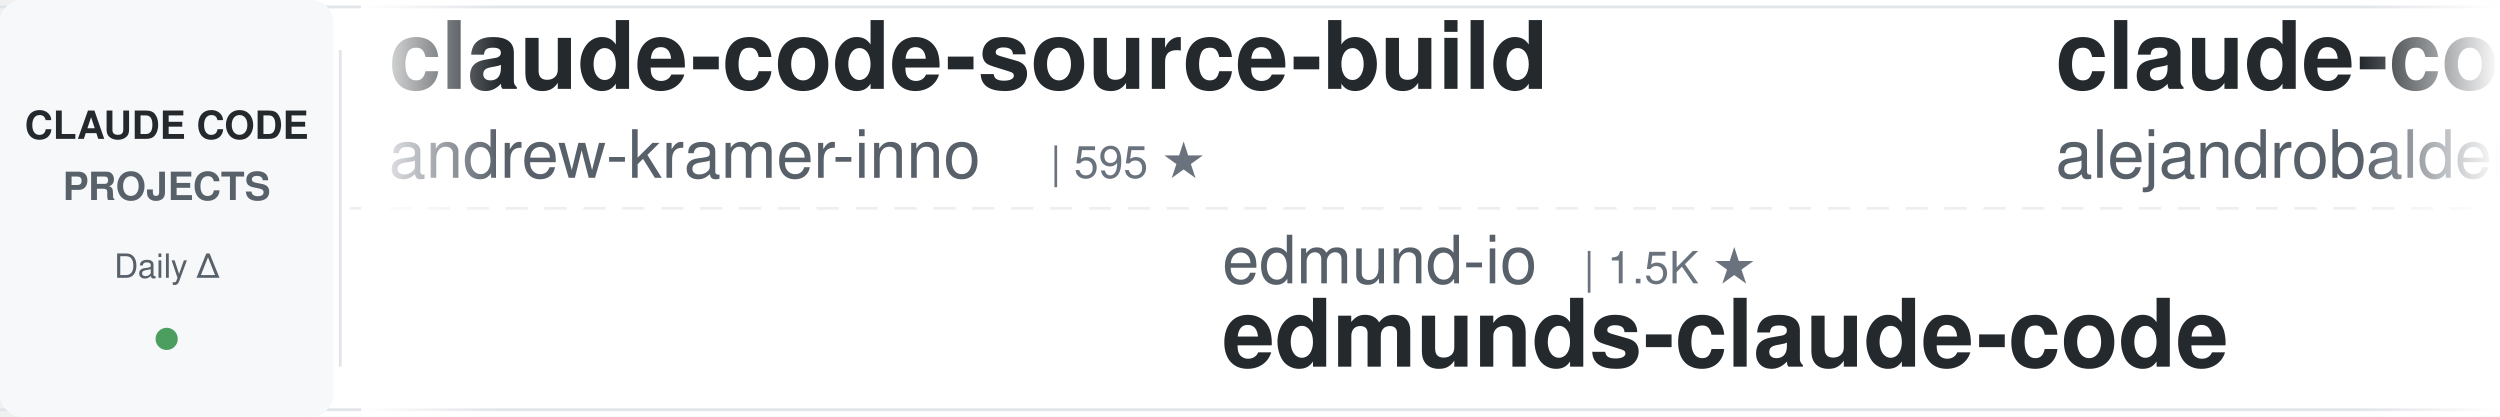
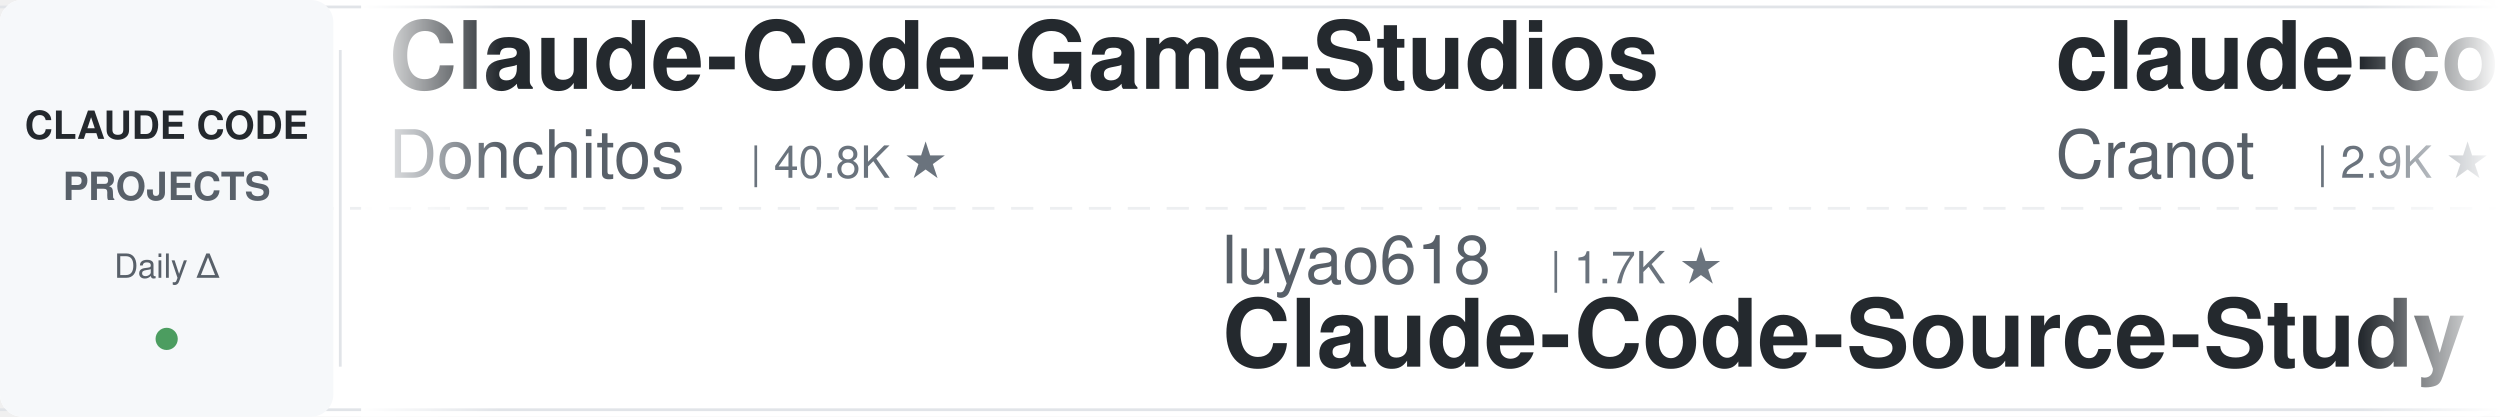
<svg xmlns="http://www.w3.org/2000/svg" width="900" height="150">
  <defs>
    <linearGradient id="leftFade" x1="0%" y1="0%" x2="100%" y2="0%">
      <stop offset="0%" style="stop-color:#ffffff;stop-opacity:1" />
      <stop offset="100%" style="stop-color:#ffffff;stop-opacity:0" />
    </linearGradient>
    <linearGradient id="rightFade" x1="0%" y1="0%" x2="100%" y2="0%">
      <stop offset="0%" style="stop-color:#ffffff;stop-opacity:0" />
      <stop offset="100%" style="stop-color:#ffffff;stop-opacity:1" />
    </linearGradient>
  </defs>
  <rect width="900" height="150" fill="#ffffff" rx="8" />
  <rect x="0" y="2" width="900" height="1" fill="#e1e4e8" />
  <rect x="0" y="147" width="900" height="1" fill="#e1e4e8" />
  <line x1="0" y1="75" x2="900" y2="75" stroke="#e1e4e8" stroke-width="1" stroke-dasharray="8 6" opacity="0.6" />
  <rect x="0" y="0" width="120" height="150" fill="#f6f8fa" rx="8" />
  <text x="60" y="50" font-family="-apple-system, BlinkMacSystemFont, 'Segoe UI', Helvetica, Arial, sans-serif" font-size="14" font-weight="600" fill="#24292e" text-anchor="middle">CLAUDE CODE</text>
  <text x="60" y="72" font-family="-apple-system, BlinkMacSystemFont, 'Segoe UI', Helvetica, Arial, sans-serif" font-size="14" font-weight="600" fill="#586069" text-anchor="middle">PROJECTS</text>
  <text x="60" y="100" font-family="-apple-system, BlinkMacSystemFont, 'Segoe UI', Helvetica, Arial, sans-serif" font-size="12" font-weight="500" fill="#586069" text-anchor="middle">Daily Δ</text>
  <circle cx="60" cy="122" r="4" fill="#22863a" opacity="0.8" />
  <rect x="122" y="18" width="1" height="114" fill="#e1e4e8" />
  <clipPath id="tickerClip">
    <rect x="130" y="0" width="770" height="150" />
  </clipPath>
  <g clip-path="url(#tickerClip)">
    <g id="tickerItems">
      <animateTransform attributeName="transform" attributeType="XML" type="translate" from="0 0" to="-3000 0" dur="54s" repeatCount="indefinite" />
      <g transform="translate(0, 0)">
-         <text x="140" y="32" font-family="-apple-system, BlinkMacSystemFont, 'Segoe UI', Helvetica, Arial, sans-serif" font-size="34" font-weight="600" fill="#24292e">claude-code-source-build</text>
-         <text x="140" y="64" font-family="-apple-system, BlinkMacSystemFont, 'Segoe UI', Helvetica, Arial, sans-serif" font-size="24" font-weight="400" fill="#586069">andrew-kramer-inno</text>
-         <text x="378" y="64" font-family="-apple-system, BlinkMacSystemFont, 'Segoe UI', Helvetica, Arial, sans-serif" font-size="16" font-weight="500" fill="#6a737d">| 595 ★</text>
+         <text x="140" y="32" font-family="-apple-system, BlinkMacSystemFont, 'Segoe UI', Helvetica, Arial, sans-serif" font-size="34" font-weight="600" fill="#24292e">Claude-Code-Game-Studios</text>
+         <text x="140" y="64" font-family="-apple-system, BlinkMacSystemFont, 'Segoe UI', Helvetica, Arial, sans-serif" font-size="24" font-weight="400" fill="#586069">Donchitos</text>
+         <text x="270" y="64" font-family="-apple-system, BlinkMacSystemFont, 'Segoe UI', Helvetica, Arial, sans-serif" font-size="16" font-weight="500" fill="#6a737d">| 40.8K ★</text>
      </g>
      <g transform="translate(300, 0)">
-         <text x="140" y="102" font-family="-apple-system, BlinkMacSystemFont, 'Segoe UI', Helvetica, Arial, sans-serif" font-size="24" font-weight="400" fill="#586069">edmund-io</text>
-         <text x="270" y="102" font-family="-apple-system, BlinkMacSystemFont, 'Segoe UI', Helvetica, Arial, sans-serif" font-size="16" font-weight="500" fill="#6a737d">| 1.5K ★</text>
-         <text x="140" y="132" font-family="-apple-system, BlinkMacSystemFont, 'Segoe UI', Helvetica, Arial, sans-serif" font-size="34" font-weight="600" fill="#24292e">edmunds-claude-code</text>
+         <text x="140" y="102" font-family="-apple-system, BlinkMacSystemFont, 'Segoe UI', Helvetica, Arial, sans-serif" font-size="24" font-weight="400" fill="#586069">luyao618</text>
+         <text x="258" y="102" font-family="-apple-system, BlinkMacSystemFont, 'Segoe UI', Helvetica, Arial, sans-serif" font-size="16" font-weight="500" fill="#6a737d">| 1.7K ★</text>
+         <text x="140" y="132" font-family="-apple-system, BlinkMacSystemFont, 'Segoe UI', Helvetica, Arial, sans-serif" font-size="34" font-weight="600" fill="#24292e">Claude-Code-Source-Study</text>
      </g>
      <g transform="translate(600, 0)">
-         <text x="140" y="32" font-family="-apple-system, BlinkMacSystemFont, 'Segoe UI', Helvetica, Arial, sans-serif" font-size="34" font-weight="600" fill="#24292e">claude-code-from-source</text>
-         <text x="140" y="64" font-family="-apple-system, BlinkMacSystemFont, 'Segoe UI', Helvetica, Arial, sans-serif" font-size="24" font-weight="400" fill="#586069">alejandrobalderas</text>
-         <text x="366" y="64" font-family="-apple-system, BlinkMacSystemFont, 'Segoe UI', Helvetica, Arial, sans-serif" font-size="16" font-weight="500" fill="#6a737d">| 3.0K ★</text>
+         <text x="140" y="32" font-family="-apple-system, BlinkMacSystemFont, 'Segoe UI', Helvetica, Arial, sans-serif" font-size="34" font-weight="600" fill="#24292e">claude-code-guide</text>
+         <text x="140" y="64" font-family="-apple-system, BlinkMacSystemFont, 'Segoe UI', Helvetica, Arial, sans-serif" font-size="24" font-weight="400" fill="#586069">Cranot</text>
+         <text x="234" y="64" font-family="-apple-system, BlinkMacSystemFont, 'Segoe UI', Helvetica, Arial, sans-serif" font-size="16" font-weight="500" fill="#6a737d">| 2.9K ★</text>
      </g>
      <g transform="translate(900, 0)">
-         <text x="140" y="102" font-family="-apple-system, BlinkMacSystemFont, 'Segoe UI', Helvetica, Arial, sans-serif" font-size="24" font-weight="400" fill="#586069">repowise-dev</text>
-         <text x="306" y="102" font-family="-apple-system, BlinkMacSystemFont, 'Segoe UI', Helvetica, Arial, sans-serif" font-size="16" font-weight="500" fill="#6a737d">| 1.2K ★</text>
-         <text x="140" y="132" font-family="-apple-system, BlinkMacSystemFont, 'Segoe UI', Helvetica, Arial, sans-serif" font-size="34" font-weight="600" fill="#24292e">claude-code-prompts</text>
+         <text x="140" y="102" font-family="-apple-system, BlinkMacSystemFont, 'Segoe UI', Helvetica, Arial, sans-serif" font-size="24" font-weight="400" fill="#586069">lintsinghua</text>
+         <text x="294" y="102" font-family="-apple-system, BlinkMacSystemFont, 'Segoe UI', Helvetica, Arial, sans-serif" font-size="16" font-weight="500" fill="#6a737d">| 4.4K ★</text>
+         <text x="140" y="132" font-family="-apple-system, BlinkMacSystemFont, 'Segoe UI', Helvetica, Arial, sans-serif" font-size="34" font-weight="600" fill="#24292e">claude-code-book</text>
      </g>
      <g transform="translate(1200, 0)">
-         <text x="140" y="32" font-family="-apple-system, BlinkMacSystemFont, 'Segoe UI', Helvetica, Arial, sans-serif" font-size="34" font-weight="600" fill="#24292e">Claude-Code-Usage-Monito...</text>
-         <text x="140" y="64" font-family="-apple-system, BlinkMacSystemFont, 'Segoe UI', Helvetica, Arial, sans-serif" font-size="24" font-weight="400" fill="#586069">Maciek-roboblog</text>
-         <text x="342" y="64" font-family="-apple-system, BlinkMacSystemFont, 'Segoe UI', Helvetica, Arial, sans-serif" font-size="16" font-weight="500" fill="#6a737d">| 8.8K ★</text>
+         <text x="140" y="32" font-family="-apple-system, BlinkMacSystemFont, 'Segoe UI', Helvetica, Arial, sans-serif" font-size="34" font-weight="600" fill="#24292e">claude-code-engineering</text>
+         <text x="140" y="64" font-family="-apple-system, BlinkMacSystemFont, 'Segoe UI', Helvetica, Arial, sans-serif" font-size="24" font-weight="400" fill="#586069">huangjia2019</text>
+         <text x="306" y="64" font-family="-apple-system, BlinkMacSystemFont, 'Segoe UI', Helvetica, Arial, sans-serif" font-size="16" font-weight="500" fill="#6a737d">| 1.2K ★</text>
      </g>
      <g transform="translate(1500, 0)">
-         <text x="140" y="102" font-family="-apple-system, BlinkMacSystemFont, 'Segoe UI', Helvetica, Arial, sans-serif" font-size="24" font-weight="400" fill="#586069">disler</text>
-         <text x="234" y="102" font-family="-apple-system, BlinkMacSystemFont, 'Segoe UI', Helvetica, Arial, sans-serif" font-size="16" font-weight="500" fill="#6a737d">| 1.7K ★</text>
-         <text x="140" y="132" font-family="-apple-system, BlinkMacSystemFont, 'Segoe UI', Helvetica, Arial, sans-serif" font-size="34" font-weight="600" fill="#24292e">pi-vs-claude-code</text>
+         <text x="140" y="102" font-family="-apple-system, BlinkMacSystemFont, 'Segoe UI', Helvetica, Arial, sans-serif" font-size="24" font-weight="400" fill="#586069">WorldFlowAI</text>
+         <text x="294" y="102" font-family="-apple-system, BlinkMacSystemFont, 'Segoe UI', Helvetica, Arial, sans-serif" font-size="16" font-weight="500" fill="#6a737d">| 6.8K ★</text>
+         <text x="140" y="132" font-family="-apple-system, BlinkMacSystemFont, 'Segoe UI', Helvetica, Arial, sans-serif" font-size="34" font-weight="600" fill="#24292e">everything-claude-code</text>
      </g>
      <g transform="translate(1800, 0)">
        <text x="140" y="32" font-family="-apple-system, BlinkMacSystemFont, 'Segoe UI', Helvetica, Arial, sans-serif" font-size="34" font-weight="600" fill="#24292e">claude-code-source</text>
-         <text x="140" y="64" font-family="-apple-system, BlinkMacSystemFont, 'Segoe UI', Helvetica, Arial, sans-serif" font-size="24" font-weight="400" fill="#586069">hangsman</text>
-         <text x="258" y="64" font-family="-apple-system, BlinkMacSystemFont, 'Segoe UI', Helvetica, Arial, sans-serif" font-size="16" font-weight="500" fill="#6a737d">| 798 ★</text>
+         <text x="140" y="64" font-family="-apple-system, BlinkMacSystemFont, 'Segoe UI', Helvetica, Arial, sans-serif" font-size="24" font-weight="400" fill="#586069">JrCx7scC</text>
+         <text x="258" y="64" font-family="-apple-system, BlinkMacSystemFont, 'Segoe UI', Helvetica, Arial, sans-serif" font-size="16" font-weight="500" fill="#6a737d">| 377 ★</text>
      </g>
      <g transform="translate(2100, 0)">
-         <text x="140" y="102" font-family="-apple-system, BlinkMacSystemFont, 'Segoe UI', Helvetica, Arial, sans-serif" font-size="24" font-weight="400" fill="#586069">Pimzino</text>
-         <text x="246" y="102" font-family="-apple-system, BlinkMacSystemFont, 'Segoe UI', Helvetica, Arial, sans-serif" font-size="16" font-weight="500" fill="#6a737d">| 3.9K ★</text>
-         <text x="140" y="132" font-family="-apple-system, BlinkMacSystemFont, 'Segoe UI', Helvetica, Arial, sans-serif" font-size="34" font-weight="600" fill="#24292e">claude-code-spec-workflo...</text>
+         <text x="140" y="102" font-family="-apple-system, BlinkMacSystemFont, 'Segoe UI', Helvetica, Arial, sans-serif" font-size="24" font-weight="400" fill="#586069">1rgs</text>
+         <text x="210" y="102" font-family="-apple-system, BlinkMacSystemFont, 'Segoe UI', Helvetica, Arial, sans-serif" font-size="16" font-weight="500" fill="#6a737d">| 3.8K ★</text>
+         <text x="140" y="132" font-family="-apple-system, BlinkMacSystemFont, 'Segoe UI', Helvetica, Arial, sans-serif" font-size="34" font-weight="600" fill="#24292e">claude-code-proxy</text>
      </g>
      <g transform="translate(2400, 0)">
-         <text x="140" y="32" font-family="-apple-system, BlinkMacSystemFont, 'Segoe UI', Helvetica, Arial, sans-serif" font-size="34" font-weight="600" fill="#24292e">claude-code-reverse</text>
-         <text x="140" y="64" font-family="-apple-system, BlinkMacSystemFont, 'Segoe UI', Helvetica, Arial, sans-serif" font-size="24" font-weight="400" fill="#586069">Yuyz0112</text>
-         <text x="258" y="64" font-family="-apple-system, BlinkMacSystemFont, 'Segoe UI', Helvetica, Arial, sans-serif" font-size="16" font-weight="500" fill="#6a737d">| 2.5K ★</text>
+         <text x="140" y="32" font-family="-apple-system, BlinkMacSystemFont, 'Segoe UI', Helvetica, Arial, sans-serif" font-size="34" font-weight="600" fill="#24292e">claude-code-workflows</text>
+         <text x="140" y="64" font-family="-apple-system, BlinkMacSystemFont, 'Segoe UI', Helvetica, Arial, sans-serif" font-size="24" font-weight="400" fill="#586069">OneRedOak</text>
+         <text x="270" y="64" font-family="-apple-system, BlinkMacSystemFont, 'Segoe UI', Helvetica, Arial, sans-serif" font-size="16" font-weight="500" fill="#6a737d">| 3.9K ★</text>
      </g>
      <g transform="translate(2700, 0)">
-         <text x="140" y="102" font-family="-apple-system, BlinkMacSystemFont, 'Segoe UI', Helvetica, Arial, sans-serif" font-size="24" font-weight="400" fill="#586069">asgeirtj</text>
-         <text x="258" y="102" font-family="-apple-system, BlinkMacSystemFont, 'Segoe UI', Helvetica, Arial, sans-serif" font-size="16" font-weight="500" fill="#6a737d">| 72.6K ★</text>
-         <text x="140" y="132" font-family="-apple-system, BlinkMacSystemFont, 'Segoe UI', Helvetica, Arial, sans-serif" font-size="34" font-weight="600" fill="#24292e">system_prompts_leaks</text>
+         <text x="140" y="102" font-family="-apple-system, BlinkMacSystemFont, 'Segoe UI', Helvetica, Arial, sans-serif" font-size="24" font-weight="400" fill="#586069">AICoderTudou</text>
+         <text x="306" y="102" font-family="-apple-system, BlinkMacSystemFont, 'Segoe UI', Helvetica, Arial, sans-serif" font-size="16" font-weight="500" fill="#6a737d">| 493 ★</text>
+         <text x="140" y="132" font-family="-apple-system, BlinkMacSystemFont, 'Segoe UI', Helvetica, Arial, sans-serif" font-size="34" font-weight="600" fill="#24292e">claude-code-tudou</text>
      </g>
      <g transform="translate(3000, 0)">
-         <text x="140" y="32" font-family="-apple-system, BlinkMacSystemFont, 'Segoe UI', Helvetica, Arial, sans-serif" font-size="34" font-weight="600" fill="#24292e">claude-code-source-build</text>
-         <text x="140" y="64" font-family="-apple-system, BlinkMacSystemFont, 'Segoe UI', Helvetica, Arial, sans-serif" font-size="24" font-weight="400" fill="#586069">andrew-kramer-inno</text>
-         <text x="378" y="64" font-family="-apple-system, BlinkMacSystemFont, 'Segoe UI', Helvetica, Arial, sans-serif" font-size="16" font-weight="500" fill="#6a737d">| 595 ★</text>
+         <text x="140" y="32" font-family="-apple-system, BlinkMacSystemFont, 'Segoe UI', Helvetica, Arial, sans-serif" font-size="34" font-weight="600" fill="#24292e">Claude-Code-Game-Studios</text>
+         <text x="140" y="64" font-family="-apple-system, BlinkMacSystemFont, 'Segoe UI', Helvetica, Arial, sans-serif" font-size="24" font-weight="400" fill="#586069">Donchitos</text>
+         <text x="270" y="64" font-family="-apple-system, BlinkMacSystemFont, 'Segoe UI', Helvetica, Arial, sans-serif" font-size="16" font-weight="500" fill="#6a737d">| 40.8K ★</text>
      </g>
      <g transform="translate(3300, 0)">
-         <text x="140" y="102" font-family="-apple-system, BlinkMacSystemFont, 'Segoe UI', Helvetica, Arial, sans-serif" font-size="24" font-weight="400" fill="#586069">edmund-io</text>
-         <text x="270" y="102" font-family="-apple-system, BlinkMacSystemFont, 'Segoe UI', Helvetica, Arial, sans-serif" font-size="16" font-weight="500" fill="#6a737d">| 1.5K ★</text>
-         <text x="140" y="132" font-family="-apple-system, BlinkMacSystemFont, 'Segoe UI', Helvetica, Arial, sans-serif" font-size="34" font-weight="600" fill="#24292e">edmunds-claude-code</text>
+         <text x="140" y="102" font-family="-apple-system, BlinkMacSystemFont, 'Segoe UI', Helvetica, Arial, sans-serif" font-size="24" font-weight="400" fill="#586069">luyao618</text>
+         <text x="258" y="102" font-family="-apple-system, BlinkMacSystemFont, 'Segoe UI', Helvetica, Arial, sans-serif" font-size="16" font-weight="500" fill="#6a737d">| 1.7K ★</text>
+         <text x="140" y="132" font-family="-apple-system, BlinkMacSystemFont, 'Segoe UI', Helvetica, Arial, sans-serif" font-size="34" font-weight="600" fill="#24292e">Claude-Code-Source-Study</text>
      </g>
      <g transform="translate(3600, 0)">
-         <text x="140" y="32" font-family="-apple-system, BlinkMacSystemFont, 'Segoe UI', Helvetica, Arial, sans-serif" font-size="34" font-weight="600" fill="#24292e">claude-code-from-source</text>
-         <text x="140" y="64" font-family="-apple-system, BlinkMacSystemFont, 'Segoe UI', Helvetica, Arial, sans-serif" font-size="24" font-weight="400" fill="#586069">alejandrobalderas</text>
-         <text x="366" y="64" font-family="-apple-system, BlinkMacSystemFont, 'Segoe UI', Helvetica, Arial, sans-serif" font-size="16" font-weight="500" fill="#6a737d">| 3.0K ★</text>
+         <text x="140" y="32" font-family="-apple-system, BlinkMacSystemFont, 'Segoe UI', Helvetica, Arial, sans-serif" font-size="34" font-weight="600" fill="#24292e">claude-code-guide</text>
+         <text x="140" y="64" font-family="-apple-system, BlinkMacSystemFont, 'Segoe UI', Helvetica, Arial, sans-serif" font-size="24" font-weight="400" fill="#586069">Cranot</text>
+         <text x="234" y="64" font-family="-apple-system, BlinkMacSystemFont, 'Segoe UI', Helvetica, Arial, sans-serif" font-size="16" font-weight="500" fill="#6a737d">| 2.9K ★</text>
      </g>
      <g transform="translate(3900, 0)">
-         <text x="140" y="102" font-family="-apple-system, BlinkMacSystemFont, 'Segoe UI', Helvetica, Arial, sans-serif" font-size="24" font-weight="400" fill="#586069">repowise-dev</text>
-         <text x="306" y="102" font-family="-apple-system, BlinkMacSystemFont, 'Segoe UI', Helvetica, Arial, sans-serif" font-size="16" font-weight="500" fill="#6a737d">| 1.2K ★</text>
-         <text x="140" y="132" font-family="-apple-system, BlinkMacSystemFont, 'Segoe UI', Helvetica, Arial, sans-serif" font-size="34" font-weight="600" fill="#24292e">claude-code-prompts</text>
+         <text x="140" y="102" font-family="-apple-system, BlinkMacSystemFont, 'Segoe UI', Helvetica, Arial, sans-serif" font-size="24" font-weight="400" fill="#586069">lintsinghua</text>
+         <text x="294" y="102" font-family="-apple-system, BlinkMacSystemFont, 'Segoe UI', Helvetica, Arial, sans-serif" font-size="16" font-weight="500" fill="#6a737d">| 4.4K ★</text>
+         <text x="140" y="132" font-family="-apple-system, BlinkMacSystemFont, 'Segoe UI', Helvetica, Arial, sans-serif" font-size="34" font-weight="600" fill="#24292e">claude-code-book</text>
      </g>
    </g>
  </g>
  <rect x="130" y="0" width="50" height="150" fill="url(#leftFade)" />
  <rect x="850" y="0" width="50" height="150" fill="url(#rightFade)" />
</svg>
